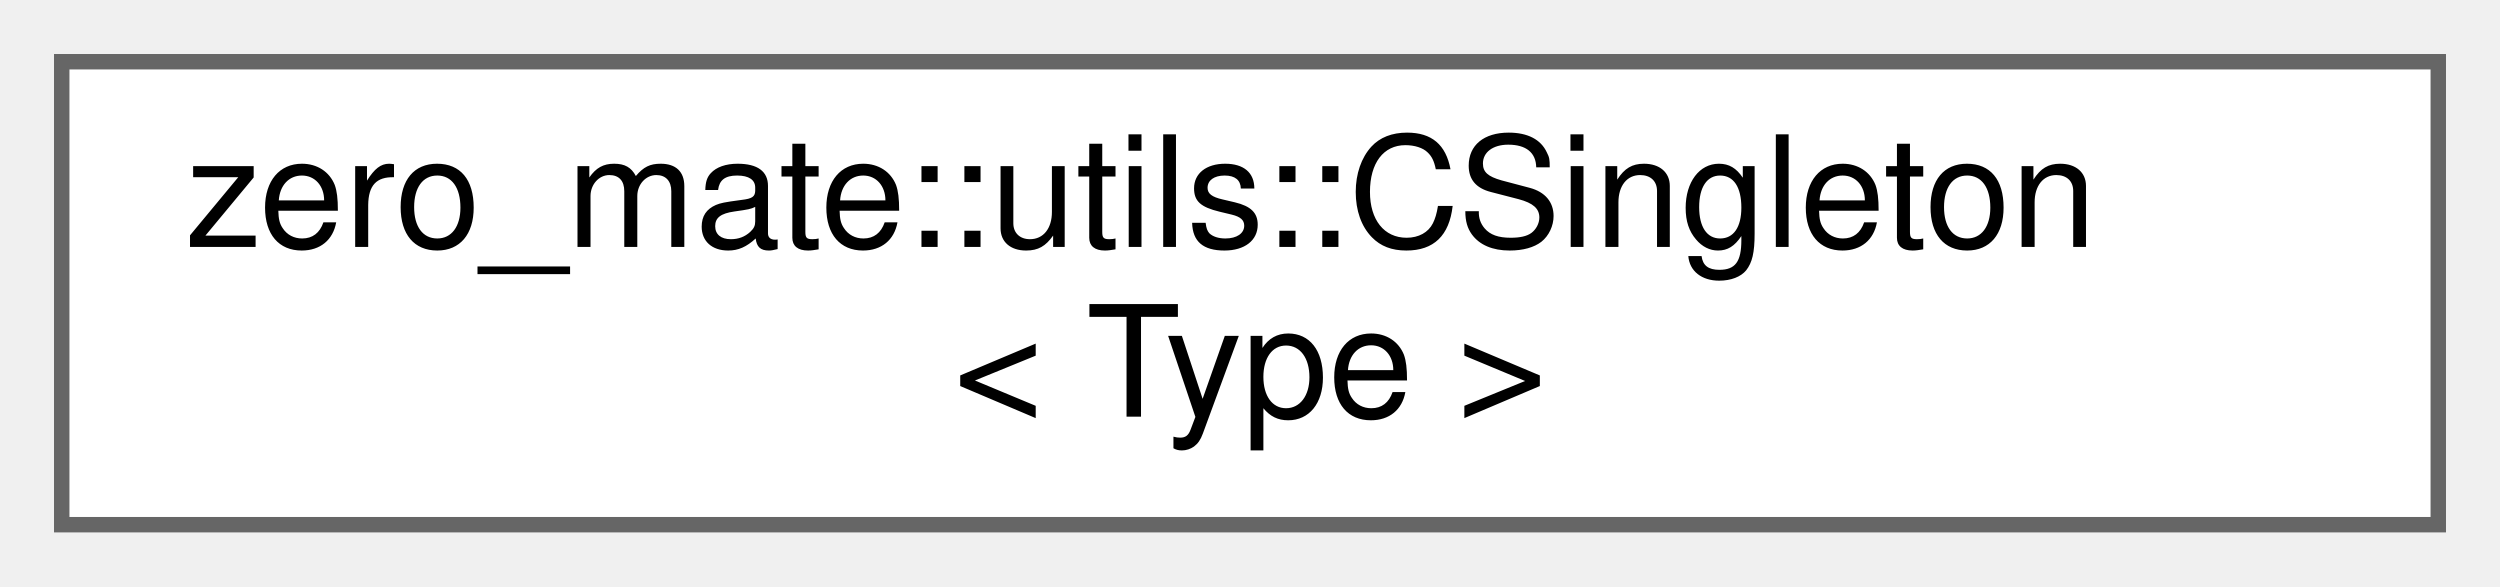
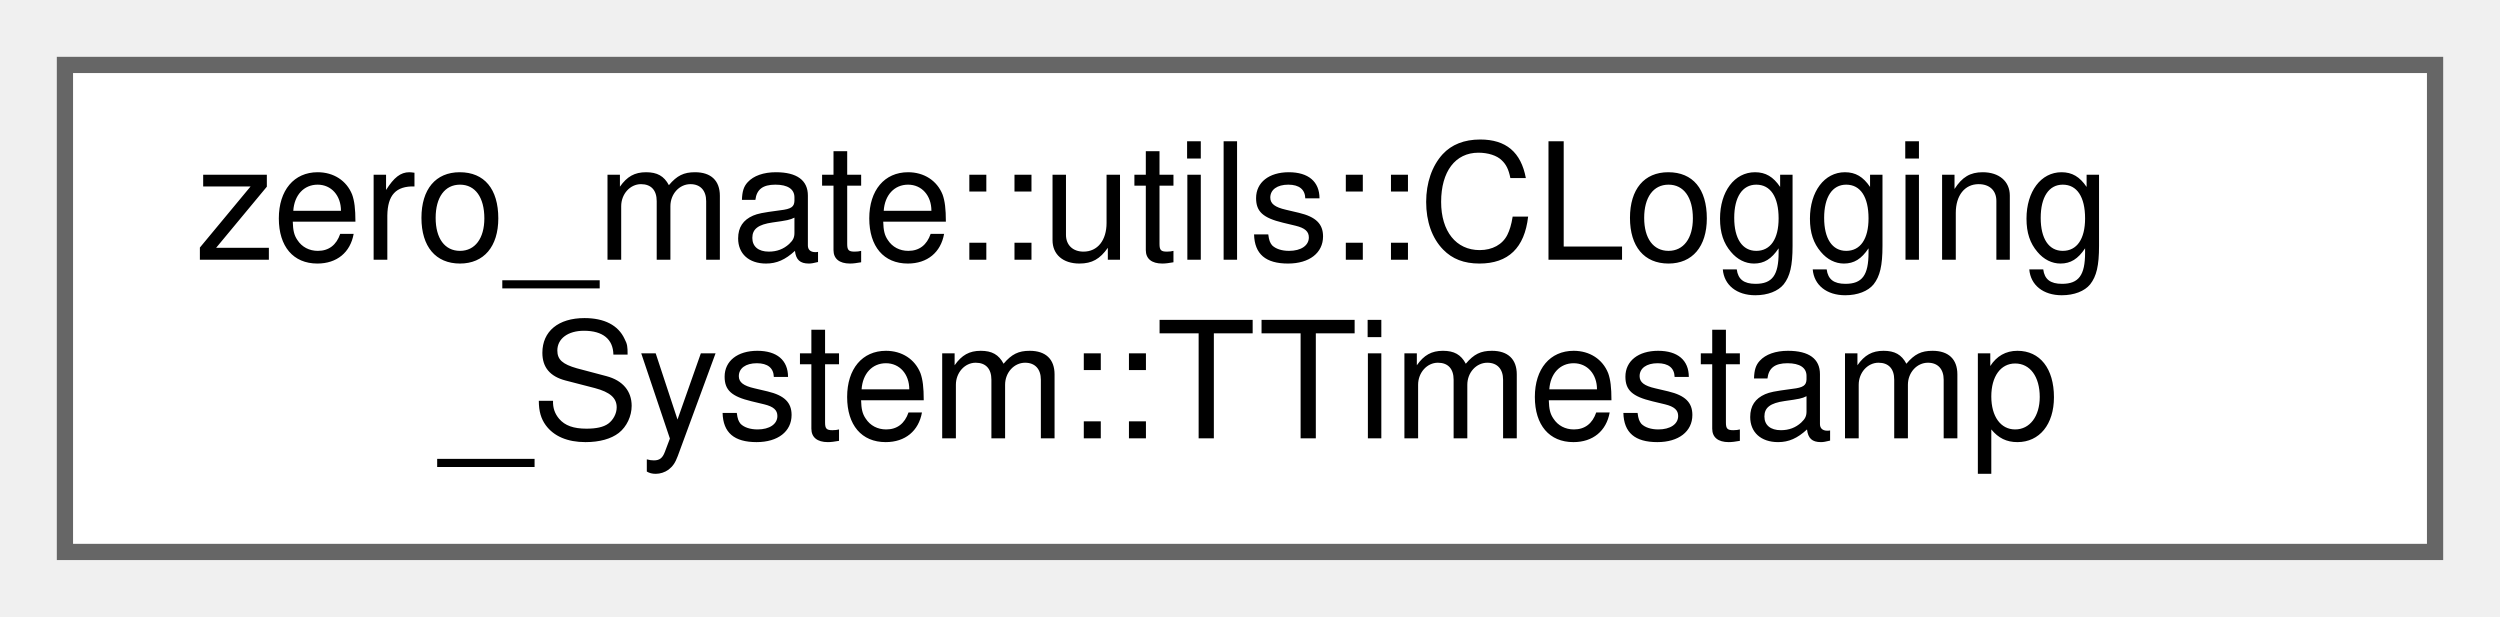
- <svg xmlns="http://www.w3.org/2000/svg" xmlns:xlink="http://www.w3.org/1999/xlink" width="162pt" height="38pt" viewBox="0.00 0.00 162.00 38.00">
+ <svg xmlns="http://www.w3.org/2000/svg" xmlns:xlink="http://www.w3.org/1999/xlink" width="154pt" height="38pt" viewBox="0.00 0.00 154.00 38.00">
  <g id="graph0" class="graph" transform="scale(1 1) rotate(0) translate(4 34)">
    <g id="Node000000" class="node">
      <g id="a_Node000000">
-         <a xlink:href="classzero__mate_1_1utils_1_1CSingleton.html" target="_top" xlink:title="A generic class that allows for treating other classes as singletons.">
-           <polygon fill="white" stroke="#666666" points="154,-30 0,-30 0,0 154,0 154,-30" />
-           <text text-anchor="start" x="8" y="-18" font-family="Helvetica,sans-Serif" font-size="10.00">zero_mate::utils::CSingleton</text>
-           <text text-anchor="middle" x="77" y="-7" font-family="Helvetica,sans-Serif" font-size="10.00">&lt; Type &gt;</text>
+         <a xlink:href="structzero__mate_1_1utils_1_1CLogging__System_1_1TTimestamp.html" target="_top" xlink:title="Structure holding information about the current system time.">
+           <polygon fill="white" stroke="#666666" points="146,-30 0,-30 0,0 146,0 146,-30" />
+           <text text-anchor="start" x="8" y="-18" font-family="Helvetica,sans-Serif" font-size="10.00">zero_mate::utils::CLogging</text>
+           <text text-anchor="middle" x="73" y="-7" font-family="Helvetica,sans-Serif" font-size="10.00">_System::TTimestamp</text>
        </a>
      </g>
    </g>
  </g>
</svg>
